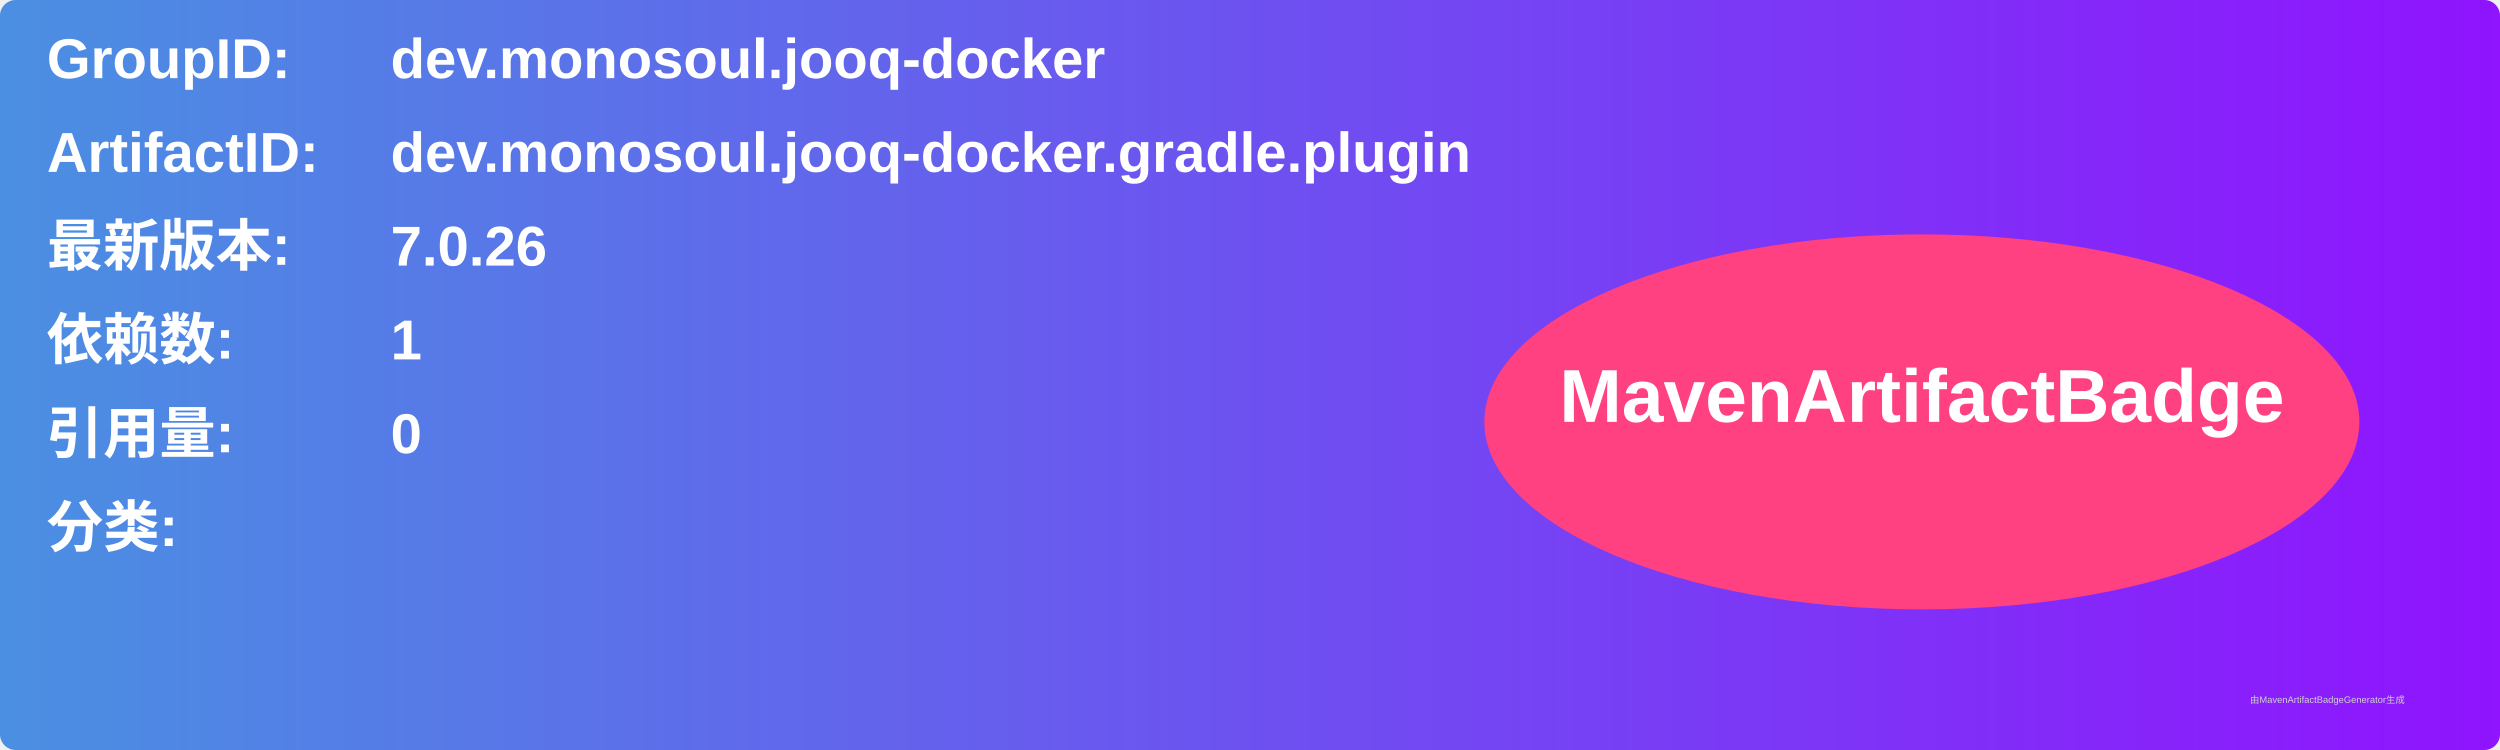
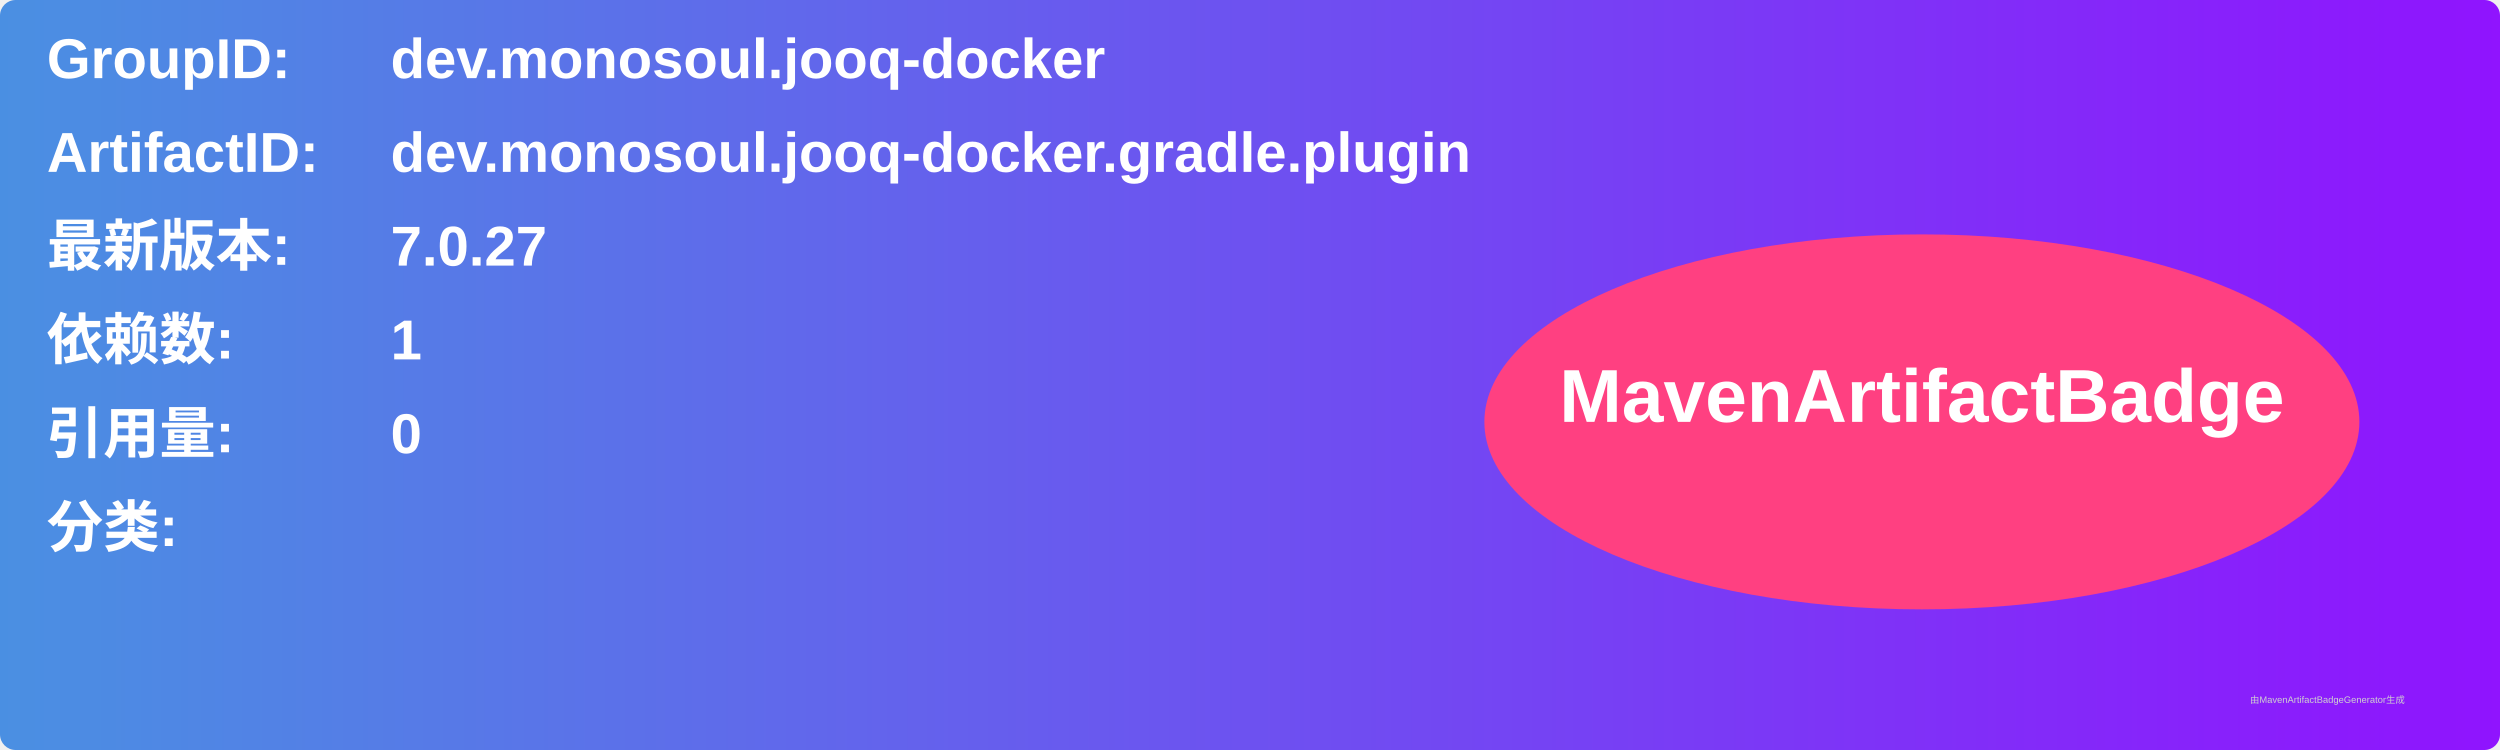
<svg xmlns="http://www.w3.org/2000/svg" width="800" height="240" viewBox="0 0 800 240">
  <linearGradient id="grad" x1="0%" y1="0%" x2="100%" y2="0%">
    <stop offset="0%" stop-color="#4a90e2" />
    <stop offset="100%" stop-color="#9013fe" />
  </linearGradient>
  <rect width="100%" height="100%" rx="5" ry="5" fill="url(#grad)" />
  <g transform="translate(15, 15)">
    <text x="0" y="10" font-family="Arial" font-size="18" fill="white" font-weight="bold" width="260">GroupID:</text>
    <text x="110" y="10" font-family="Arial" font-size="18" fill="white" font-weight="bold" width="460">dev.monosoul.jooq-docker</text>
    <text x="0" y="40" font-family="Arial" font-size="18" fill="white" font-weight="bold" width="260">ArtifactID:</text>
    <text x="110" y="40" font-family="Arial" font-size="18" fill="white" font-weight="bold" width="460">dev.monosoul.jooq-docker.gradle.plugin</text>
    <text x="0" y="70" font-family="Arial" font-size="18" fill="white" font-weight="bold">最新版本:</text>
    <text x="110" y="70" font-family="Arial" font-size="18" fill="white" font-weight="bold">
-       <tspan font-weight="bold">7.0.26</tspan>
+       <tspan font-weight="bold">7.0.27</tspan>
    </text>
    <text x="0" y="100" font-family="Arial" font-size="18" fill="white" font-weight="bold">依赖数: </text>
    <text x="110" y="100" font-family="Arial" font-size="18" fill="white">
      <tspan font-weight="bold">1</tspan>
    </text>
    <text x="0" y="130" font-family="Arial" font-size="18" fill="white" font-weight="bold">引用量: </text>
    <text x="110" y="130" font-family="Arial" font-size="18" fill="white">
      <tspan font-weight="bold">0</tspan>
    </text>
    <text x="0" y="160" font-family="Arial" font-size="18" fill="white" font-weight="bold">分类:</text>
    <text x="10" y="190" font-family="Arial" font-size="10" fill="white">
      <tspan font-weight="bold" />
    </text>
    <ellipse cx="600" cy="120" rx="140" ry="60" fill="#ff4081" />
    <text x="600" y="120" text-anchor="middle" font-family="Arial" font-size="24" fill="white" font-weight="bold">MavenArtifactBadge</text>
  </g>
  <text x="720" y="225" font-family="Arial" font-size="3" fill="#d0d0d0">由MavenArtifactBadgeGenerator生成</text>
</svg>
